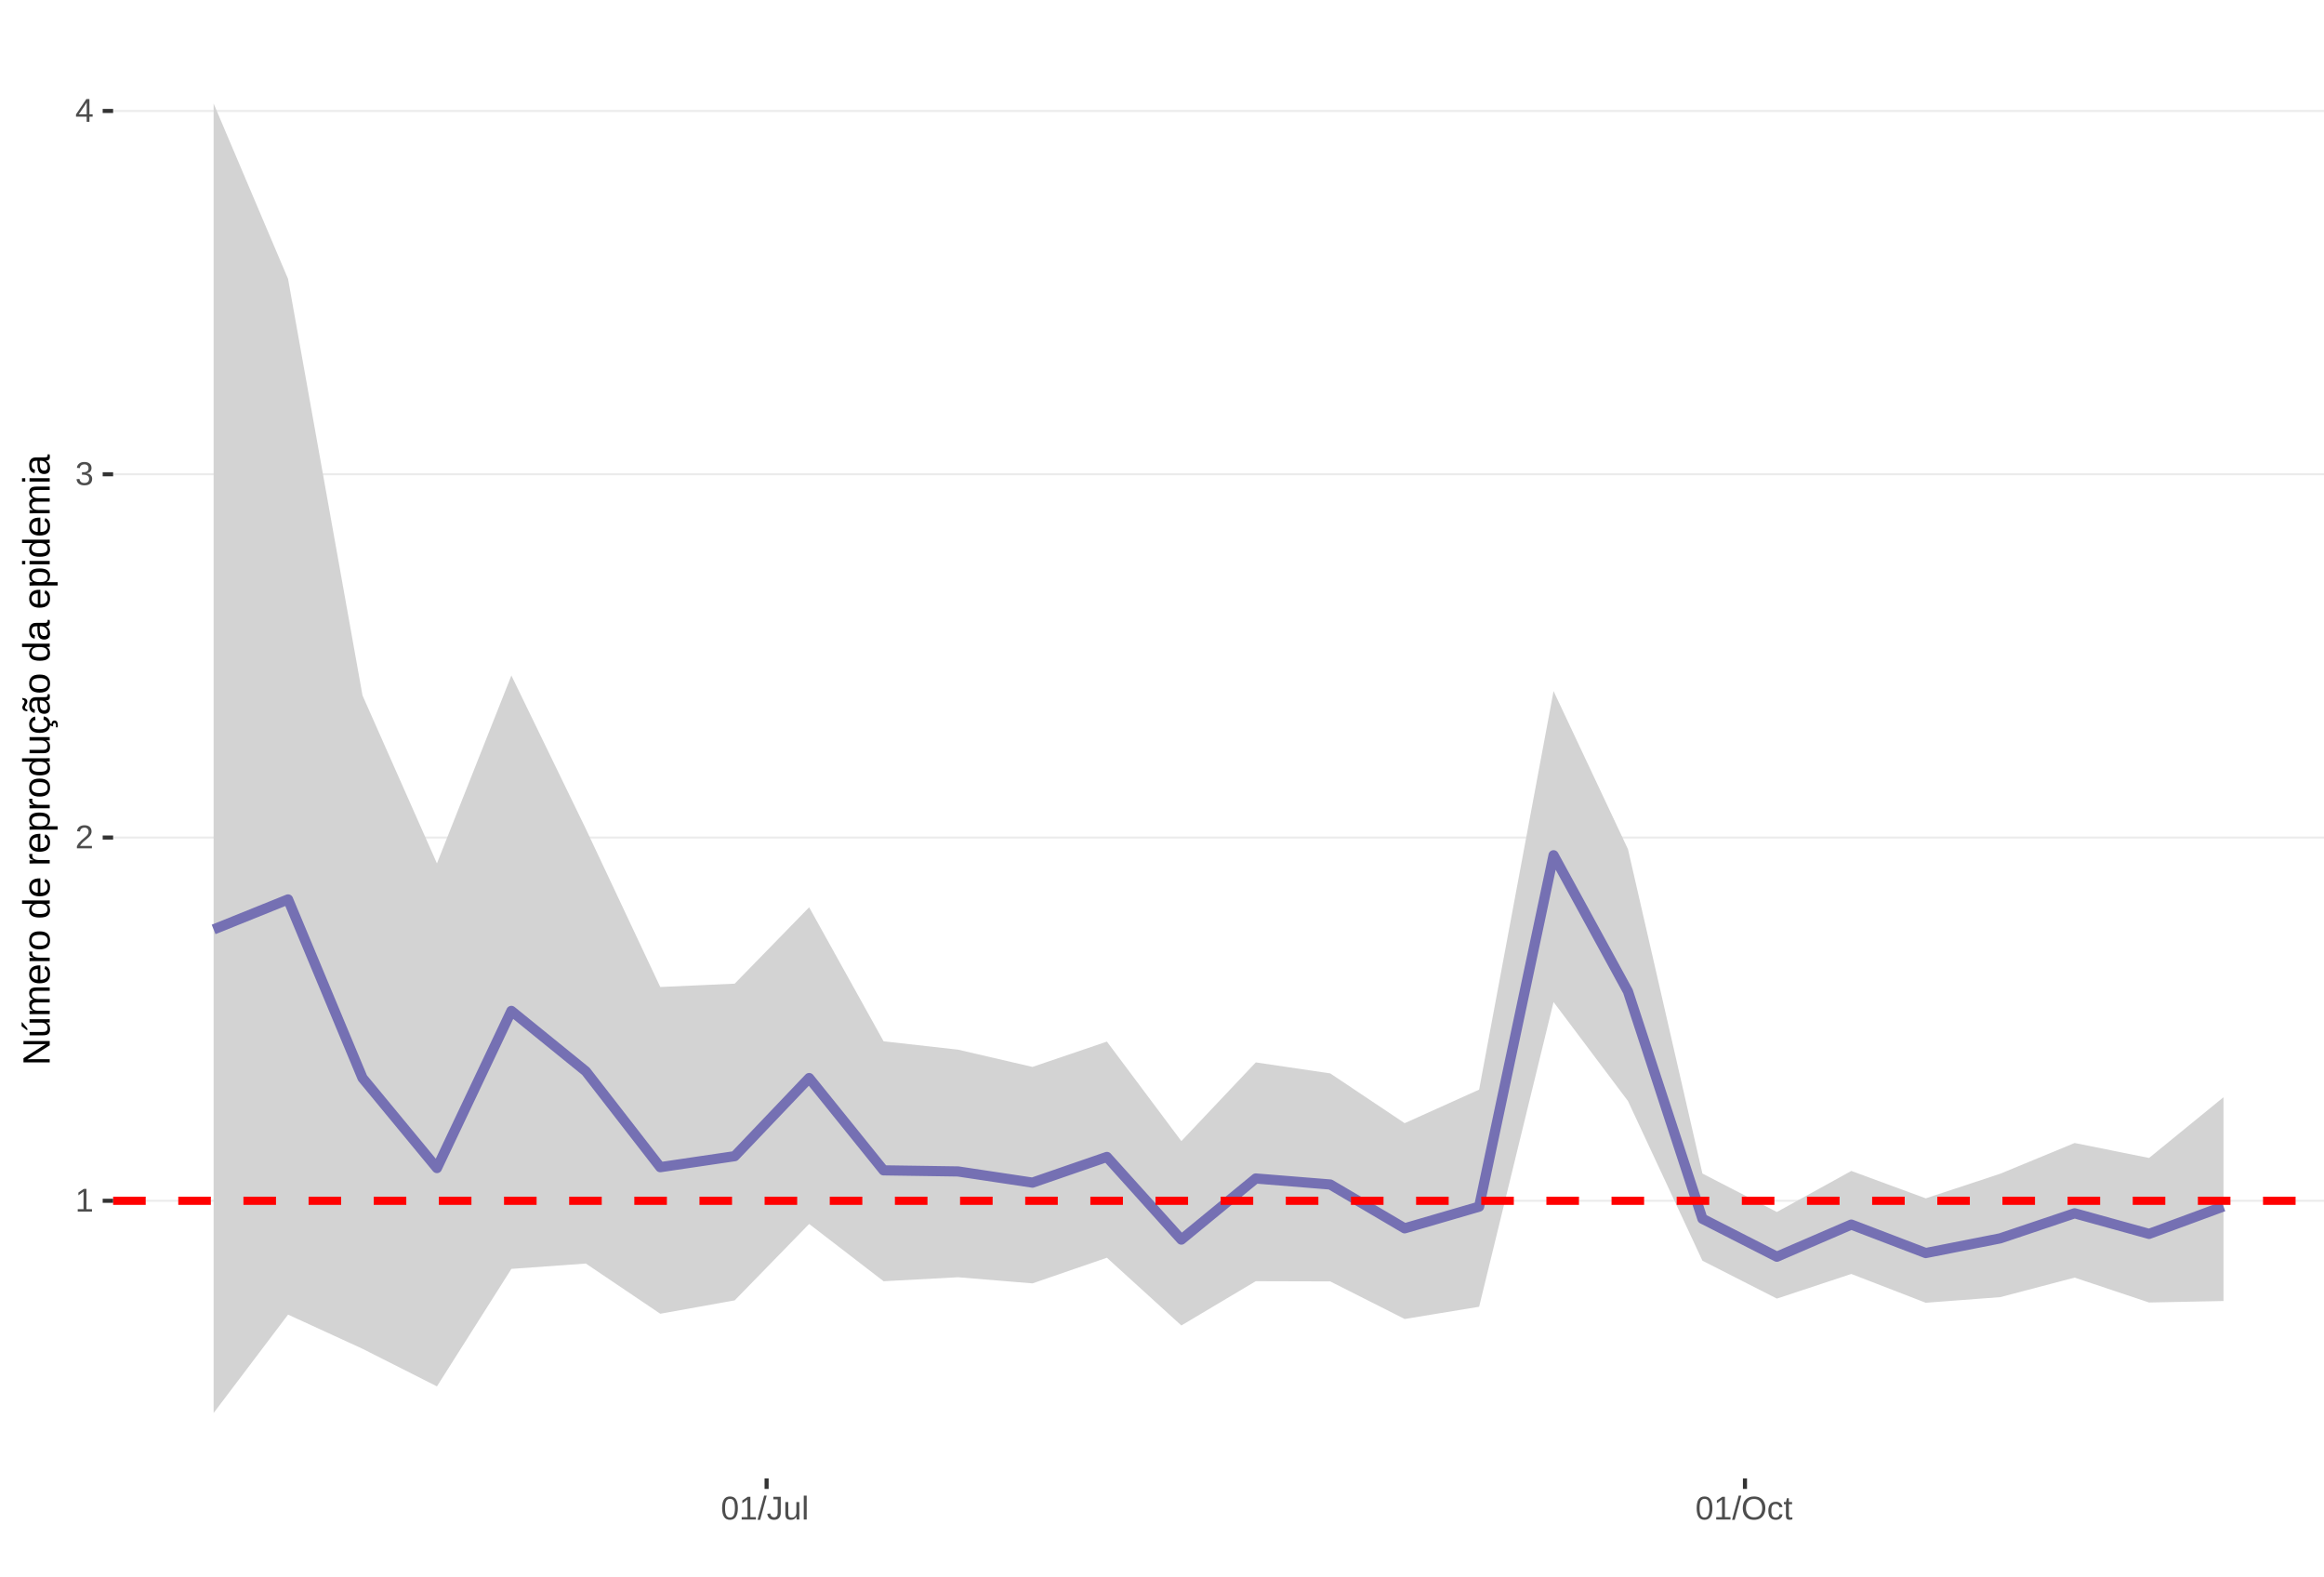
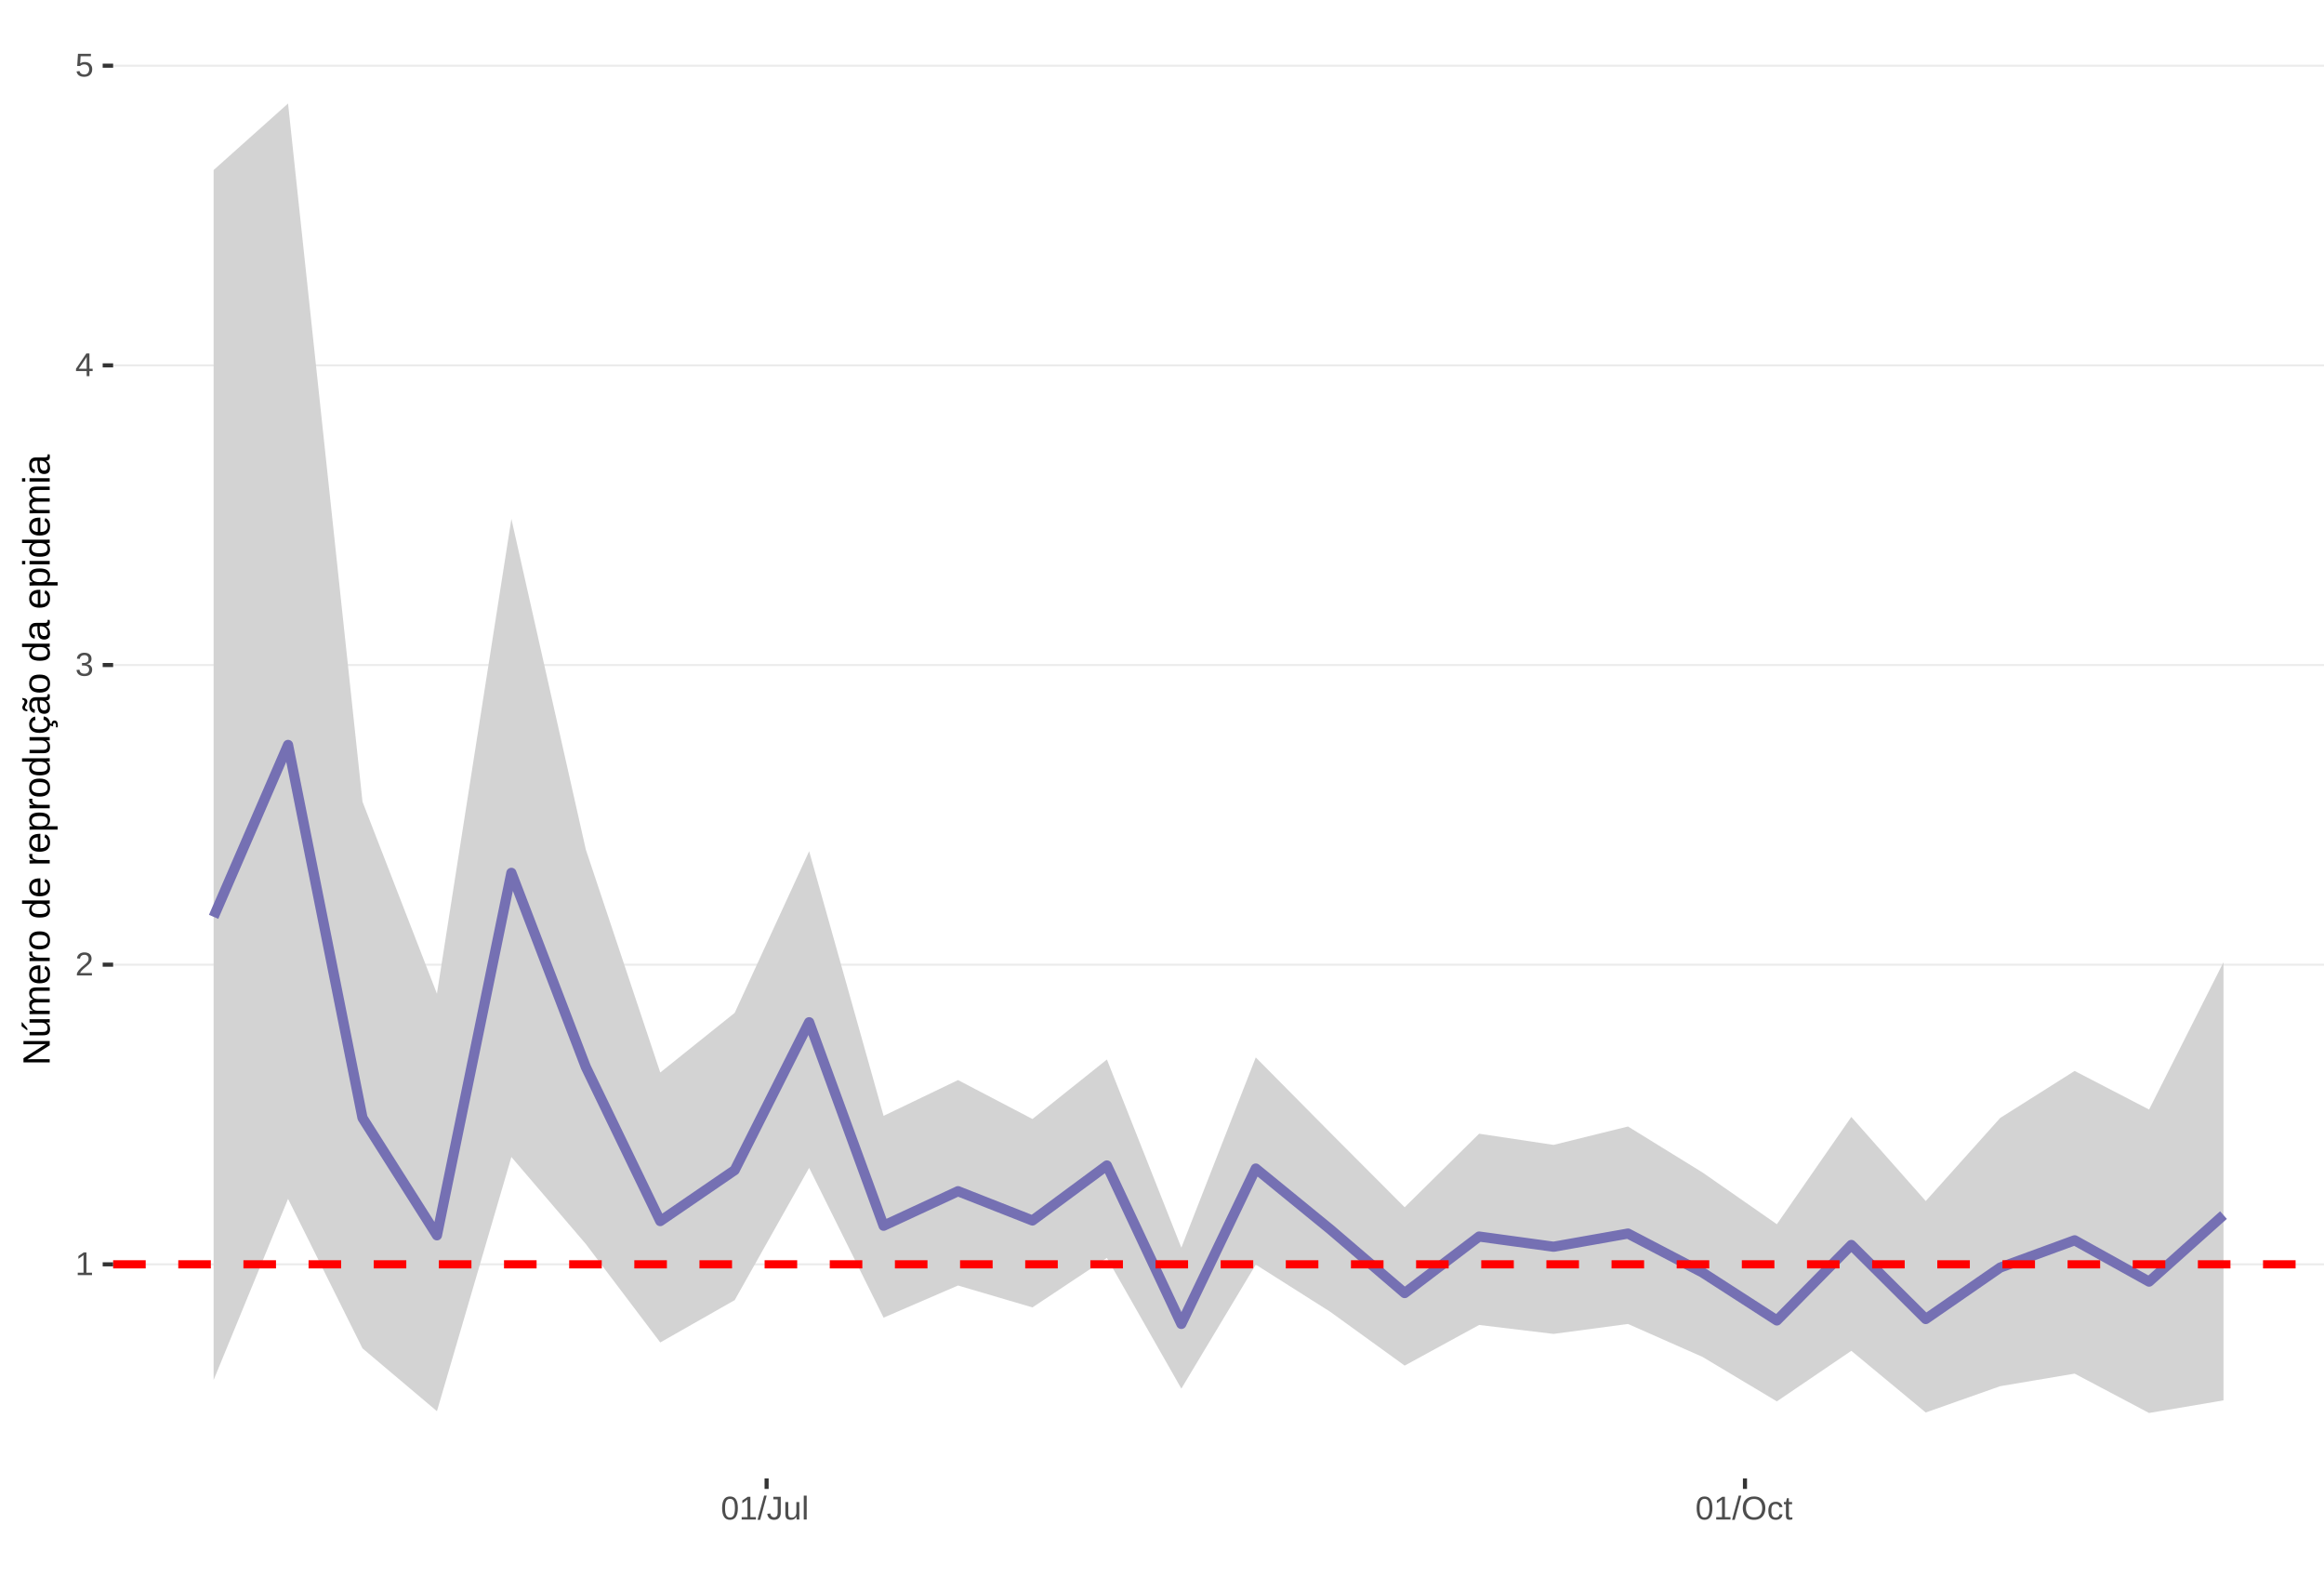
<svg xmlns="http://www.w3.org/2000/svg" xmlns:xlink="http://www.w3.org/1999/xlink" width="609pt" height="413pt" viewBox="0 0 609 413" version="1.1">
  <defs>
    <g>
      <symbol overflow="visible" id="glyph0-0">
        <path style="stroke:none;" d="M 0.859 -5.953 L 5.625 -5.953 L 5.625 0 L 0.859 0 Z M 1.188 -5.641 L 1.188 -0.328 L 5.297 -0.328 L 5.297 -5.641 Z M 1.188 -5.641 " />
      </symbol>
      <symbol overflow="visible" id="glyph0-1">
        <path style="stroke:none;" d="M 0.656 0 L 0.656 -0.641 L 2.172 -0.641 L 2.172 -5.234 L 0.828 -4.266 L 0.828 -4.984 L 2.234 -5.953 L 2.938 -5.953 L 2.938 -0.641 L 4.391 -0.641 L 4.391 0 Z M 0.656 0 " />
      </symbol>
      <symbol overflow="visible" id="glyph0-2">
        <path style="stroke:none;" d="M 0.438 0 L 0.438 -0.531 C 0.582 -0.863 0.754 -1.156 0.953 -1.406 C 1.16 -1.656 1.379 -1.883 1.609 -2.094 C 1.836 -2.301 2.062 -2.488 2.281 -2.656 C 2.508 -2.832 2.711 -3.008 2.891 -3.188 C 3.078 -3.363 3.223 -3.547 3.328 -3.734 C 3.441 -3.93 3.5 -4.148 3.5 -4.391 C 3.5 -4.711 3.398 -4.961 3.203 -5.141 C 3.016 -5.328 2.754 -5.422 2.422 -5.422 C 2.098 -5.422 1.828 -5.332 1.609 -5.156 C 1.398 -4.977 1.281 -4.727 1.25 -4.406 L 0.469 -4.484 C 0.52 -4.961 0.719 -5.344 1.062 -5.625 C 1.414 -5.906 1.867 -6.047 2.422 -6.047 C 3.016 -6.047 3.473 -5.898 3.797 -5.609 C 4.117 -5.328 4.281 -4.926 4.281 -4.406 C 4.281 -4.176 4.227 -3.945 4.125 -3.719 C 4.02 -3.488 3.863 -3.258 3.656 -3.031 C 3.445 -2.812 3.047 -2.461 2.453 -1.984 C 2.129 -1.711 1.875 -1.469 1.688 -1.25 C 1.5 -1.039 1.359 -0.836 1.266 -0.641 L 4.375 -0.641 L 4.375 0 Z M 0.438 0 " />
      </symbol>
      <symbol overflow="visible" id="glyph0-3">
        <path style="stroke:none;" d="M 4.438 -1.641 C 4.438 -1.086 4.258 -0.66 3.906 -0.359 C 3.562 -0.066 3.062 0.078 2.406 0.078 C 1.812 0.078 1.332 -0.055 0.969 -0.328 C 0.613 -0.598 0.398 -1 0.328 -1.531 L 1.109 -1.609 C 1.211 -0.898 1.645 -0.547 2.406 -0.547 C 2.789 -0.547 3.094 -0.641 3.312 -0.828 C 3.531 -1.016 3.641 -1.297 3.641 -1.672 C 3.641 -1.992 3.516 -2.242 3.266 -2.422 C 3.016 -2.609 2.656 -2.703 2.188 -2.703 L 1.766 -2.703 L 1.766 -3.359 L 2.172 -3.359 C 2.586 -3.359 2.91 -3.445 3.141 -3.625 C 3.367 -3.812 3.484 -4.066 3.484 -4.391 C 3.484 -4.703 3.391 -4.953 3.203 -5.141 C 3.016 -5.328 2.738 -5.422 2.375 -5.422 C 2.039 -5.422 1.77 -5.332 1.562 -5.156 C 1.352 -4.988 1.234 -4.75 1.203 -4.438 L 0.438 -4.5 C 0.488 -4.977 0.688 -5.352 1.031 -5.625 C 1.383 -5.906 1.832 -6.047 2.375 -6.047 C 2.977 -6.047 3.441 -5.906 3.766 -5.625 C 4.098 -5.352 4.266 -4.969 4.266 -4.469 C 4.266 -4.082 4.156 -3.77 3.938 -3.531 C 3.727 -3.301 3.422 -3.145 3.016 -3.062 L 3.016 -3.031 C 3.461 -2.988 3.812 -2.844 4.062 -2.594 C 4.312 -2.344 4.438 -2.023 4.438 -1.641 Z M 4.438 -1.641 " />
      </symbol>
      <symbol overflow="visible" id="glyph0-4">
        <path style="stroke:none;" d="M 3.719 -1.344 L 3.719 0 L 3 0 L 3 -1.344 L 0.203 -1.344 L 0.203 -1.938 L 2.922 -5.953 L 3.719 -5.953 L 3.719 -1.953 L 4.562 -1.953 L 4.562 -1.344 Z M 3 -5.094 C 3 -5.082 2.961 -5.008 2.891 -4.875 C 2.816 -4.738 2.758 -4.645 2.719 -4.594 L 1.203 -2.344 L 0.969 -2.031 L 0.906 -1.953 L 3 -1.953 Z M 3 -5.094 " />
      </symbol>
      <symbol overflow="visible" id="glyph0-5">
+         <path style="stroke:none;" d="M 4.453 -1.938 C 4.453 -1.312 4.266 -0.816 3.891 -0.453 C 3.516 -0.098 3 0.078 2.344 0.078 C 1.781 0.078 1.328 -0.039 0.984 -0.281 C 0.648 -0.52 0.438 -0.867 0.344 -1.328 L 1.109 -1.422 C 1.273 -0.828 1.691 -0.531 2.359 -0.531 C 2.766 -0.531 3.082 -0.656 3.312 -0.906 C 3.539 -1.156 3.656 -1.492 3.656 -1.922 C 3.656 -2.297 3.539 -2.598 3.312 -2.828 C 3.082 -3.055 2.77 -3.172 2.375 -3.172 C 2.164 -3.172 1.973 -3.141 1.797 -3.078 C 1.617 -3.016 1.441 -2.906 1.266 -2.75 L 0.516 -2.75 L 0.719 -5.953 L 4.109 -5.953 L 4.109 -5.312 L 1.406 -5.312 L 1.297 -3.422 C 1.629 -3.672 2.039 -3.797 2.531 -3.797 C 3.113 -3.797 3.578 -3.625 3.922 -3.281 C 4.273 -2.938 4.453 -2.488 4.453 -1.938 Z M 4.453 -1.938 " />
+       </symbol>
+       <symbol overflow="visible" id="glyph0-6">
        <path style="stroke:none;" d="M 4.469 -2.984 C 4.469 -1.984 4.289 -1.223 3.938 -0.703 C 3.594 -0.18 3.078 0.078 2.391 0.078 C 1.711 0.078 1.203 -0.18 0.859 -0.703 C 0.516 -1.223 0.344 -1.984 0.344 -2.984 C 0.344 -4.004 0.508 -4.77 0.844 -5.281 C 1.176 -5.789 1.703 -6.047 2.422 -6.047 C 3.117 -6.047 3.633 -5.785 3.969 -5.266 C 4.301 -4.754 4.469 -3.992 4.469 -2.984 Z M 3.703 -2.984 C 3.703 -3.836 3.602 -4.457 3.406 -4.844 C 3.207 -5.227 2.879 -5.422 2.422 -5.422 C 1.953 -5.422 1.613 -5.227 1.406 -4.844 C 1.207 -4.469 1.109 -3.848 1.109 -2.984 C 1.109 -2.141 1.211 -1.52 1.422 -1.125 C 1.629 -0.727 1.957 -0.531 2.406 -0.531 C 2.852 -0.531 3.18 -0.727 3.391 -1.125 C 3.598 -1.531 3.703 -2.148 3.703 -2.984 Z M 3.703 -2.984 " />
      </symbol>
-       <symbol overflow="visible" id="glyph0-6">
+       <symbol overflow="visible" id="glyph0-7">
        <path style="stroke:none;" d="M 0 0.078 L 1.734 -6.266 L 2.406 -6.266 L 0.688 0.078 Z M 0 0.078 " />
      </symbol>
-       <symbol overflow="visible" id="glyph0-7">
+       <symbol overflow="visible" id="glyph0-8">
        <path style="stroke:none;" d="M 1.938 0.078 C 0.926 0.078 0.328 -0.441 0.141 -1.484 L 0.922 -1.609 C 0.973 -1.285 1.086 -1.031 1.266 -0.844 C 1.441 -0.664 1.664 -0.578 1.938 -0.578 C 2.227 -0.578 2.457 -0.676 2.625 -0.875 C 2.789 -1.07 2.875 -1.367 2.875 -1.766 L 2.875 -5.297 L 1.734 -5.297 L 1.734 -5.953 L 3.688 -5.953 L 3.688 -1.781 C 3.688 -1.195 3.531 -0.738 3.219 -0.406 C 2.906 -0.082 2.477 0.078 1.938 0.078 Z M 1.938 0.078 " />
      </symbol>
-       <symbol overflow="visible" id="glyph0-8">
+       <symbol overflow="visible" id="glyph0-9">
        <path style="stroke:none;" d="M 1.328 -4.578 L 1.328 -1.672 C 1.328 -1.367 1.352 -1.133 1.406 -0.969 C 1.469 -0.801 1.562 -0.68 1.688 -0.609 C 1.82 -0.535 2.016 -0.5 2.266 -0.5 C 2.629 -0.5 2.914 -0.625 3.125 -0.875 C 3.344 -1.125 3.453 -1.473 3.453 -1.922 L 3.453 -4.578 L 4.219 -4.578 L 4.219 -0.969 C 4.219 -0.438 4.223 -0.113 4.234 0 L 3.516 0 C 3.516 -0.008 3.516 -0.047 3.516 -0.109 C 3.516 -0.172 3.508 -0.242 3.5 -0.328 C 3.5 -0.41 3.492 -0.562 3.484 -0.781 L 3.469 -0.781 C 3.301 -0.469 3.098 -0.242 2.859 -0.109 C 2.629 0.016 2.348 0.078 2.016 0.078 C 1.516 0.078 1.145 -0.039 0.906 -0.281 C 0.676 -0.531 0.562 -0.945 0.562 -1.531 L 0.562 -4.578 Z M 1.328 -4.578 " />
      </symbol>
-       <symbol overflow="visible" id="glyph0-9">
+       <symbol overflow="visible" id="glyph0-10">
        <path style="stroke:none;" d="M 0.578 0 L 0.578 -6.266 L 1.344 -6.266 L 1.344 0 Z M 0.578 0 " />
      </symbol>
-       <symbol overflow="visible" id="glyph0-10">
+       <symbol overflow="visible" id="glyph0-11">
        <path style="stroke:none;" d="M 6.312 -3 C 6.312 -2.383 6.191 -1.844 5.953 -1.375 C 5.723 -0.906 5.383 -0.547 4.938 -0.297 C 4.488 -0.047 3.961 0.078 3.359 0.078 C 2.742 0.078 2.211 -0.039 1.766 -0.281 C 1.328 -0.531 0.988 -0.891 0.75 -1.359 C 0.52 -1.828 0.406 -2.375 0.406 -3 C 0.406 -3.957 0.664 -4.703 1.188 -5.234 C 1.707 -5.773 2.438 -6.047 3.375 -6.047 C 3.977 -6.047 4.5 -5.926 4.938 -5.688 C 5.383 -5.445 5.723 -5.094 5.953 -4.625 C 6.191 -4.164 6.312 -3.625 6.312 -3 Z M 5.5 -3 C 5.5 -3.738 5.312 -4.32 4.938 -4.75 C 4.57 -5.176 4.051 -5.391 3.375 -5.391 C 2.688 -5.391 2.156 -5.18 1.781 -4.766 C 1.414 -4.348 1.234 -3.758 1.234 -3 C 1.234 -2.258 1.422 -1.672 1.797 -1.234 C 2.172 -0.797 2.691 -0.578 3.359 -0.578 C 4.047 -0.578 4.57 -0.785 4.938 -1.203 C 5.312 -1.629 5.5 -2.227 5.5 -3 Z M 5.5 -3 " />
      </symbol>
-       <symbol overflow="visible" id="glyph0-11">
+       <symbol overflow="visible" id="glyph0-12">
        <path style="stroke:none;" d="M 1.156 -2.312 C 1.156 -1.695 1.25 -1.242 1.438 -0.953 C 1.633 -0.66 1.926 -0.516 2.312 -0.516 C 2.582 -0.516 2.805 -0.586 2.984 -0.734 C 3.172 -0.879 3.285 -1.102 3.328 -1.406 L 4.094 -1.359 C 4.039 -0.922 3.852 -0.57 3.531 -0.312 C 3.219 -0.051 2.82 0.078 2.344 0.078 C 1.695 0.078 1.207 -0.117 0.875 -0.516 C 0.539 -0.922 0.375 -1.516 0.375 -2.297 C 0.375 -3.055 0.539 -3.641 0.875 -4.047 C 1.207 -4.453 1.691 -4.656 2.328 -4.656 C 2.797 -4.656 3.18 -4.535 3.484 -4.297 C 3.797 -4.055 3.992 -3.723 4.078 -3.297 L 3.297 -3.234 C 3.254 -3.484 3.148 -3.68 2.984 -3.828 C 2.828 -3.984 2.602 -4.062 2.312 -4.062 C 1.906 -4.062 1.609 -3.926 1.422 -3.656 C 1.242 -3.395 1.156 -2.945 1.156 -2.312 Z M 1.156 -2.312 " />
      </symbol>
-       <symbol overflow="visible" id="glyph0-12">
+       <symbol overflow="visible" id="glyph0-13">
        <path style="stroke:none;" d="M 2.344 -0.031 C 2.094 0.031 1.836 0.062 1.578 0.062 C 0.961 0.062 0.656 -0.281 0.656 -0.969 L 0.656 -4.016 L 0.125 -4.016 L 0.125 -4.578 L 0.688 -4.578 L 0.906 -5.594 L 1.422 -5.594 L 1.422 -4.578 L 2.266 -4.578 L 2.266 -4.016 L 1.422 -4.016 L 1.422 -1.125 C 1.422 -0.906 1.457 -0.75 1.531 -0.656 C 1.602 -0.57 1.727 -0.531 1.906 -0.531 C 2 -0.531 2.145 -0.551 2.344 -0.594 Z M 2.344 -0.031 " />
      </symbol>
      <symbol overflow="visible" id="glyph1-0">
        <path style="stroke:none;" d="M -6.875 -1 L -6.875 -6.5 L 0 -6.5 L 0 -1 Z M -6.516 -1.375 L -0.375 -1.375 L -0.375 -6.125 L -6.516 -6.125 Z M -6.516 -1.375 " />
      </symbol>
      <symbol overflow="visible" id="glyph1-1">
        <path style="stroke:none;" d="M 0 -5.281 L -5.859 -1.609 L -5.391 -1.625 L -4.578 -1.656 L 0 -1.656 L 0 -0.828 L -6.875 -0.828 L -6.875 -1.906 L -0.984 -5.625 C -1.617 -5.582 -2.082 -5.562 -2.375 -5.562 L -6.875 -5.562 L -6.875 -6.406 L 0 -6.406 Z M 0 -5.281 " />
      </symbol>
      <symbol overflow="visible" id="glyph1-2">
        <path style="stroke:none;" d="M -5.281 -1.562 L -1.938 -1.562 C -1.582 -1.562 -1.305 -1.594 -1.109 -1.656 C -0.922 -1.727 -0.785 -1.836 -0.703 -1.984 C -0.617 -2.141 -0.578 -2.363 -0.578 -2.656 C -0.578 -3.07 -0.723 -3.398 -1.016 -3.641 C -1.305 -3.891 -1.707 -4.016 -2.219 -4.016 L -5.281 -4.016 L -5.281 -4.906 L -1.125 -4.906 C -0.508 -4.906 -0.133 -4.91 0 -4.922 L 0 -4.094 C -0.02 -4.094 -0.062 -4.086 -0.125 -4.078 C -0.195 -4.078 -0.281 -4.07 -0.375 -4.062 C -0.469 -4.062 -0.645 -4.062 -0.906 -4.062 L -0.906 -4.047 C -0.539 -3.848 -0.281 -3.613 -0.125 -3.344 C 0.02 -3.082 0.094 -2.754 0.094 -2.359 C 0.094 -1.773 -0.047 -1.348 -0.328 -1.078 C -0.617 -0.816 -1.098 -0.688 -1.766 -0.688 L -5.281 -0.688 Z M -5.859 -2.031 L -5.969 -2.031 L -7.359 -3.078 L -7.359 -4.094 L -7.219 -4.094 L -5.859 -2.484 Z M -5.859 -2.031 " />
      </symbol>
      <symbol overflow="visible" id="glyph1-3">
        <path style="stroke:none;" d="M 0 -3.75 L -3.344 -3.75 C -3.852 -3.75 -4.207 -3.676 -4.406 -3.531 C -4.602 -3.395 -4.703 -3.145 -4.703 -2.781 C -4.703 -2.406 -4.555 -2.109 -4.266 -1.891 C -3.984 -1.672 -3.582 -1.562 -3.062 -1.562 L 0 -1.562 L 0 -0.688 L -4.156 -0.688 C -4.77 -0.688 -5.145 -0.68 -5.281 -0.672 L -5.281 -1.5 C -5.27 -1.5 -5.227 -1.5 -5.156 -1.5 C -5.082 -1.508 -5 -1.516 -4.906 -1.516 C -4.812 -1.523 -4.633 -1.531 -4.375 -1.531 L -4.375 -1.547 C -4.75 -1.734 -5.008 -1.945 -5.156 -2.188 C -5.301 -2.438 -5.375 -2.738 -5.375 -3.094 C -5.375 -3.488 -5.297 -3.801 -5.141 -4.031 C -4.984 -4.27 -4.727 -4.438 -4.375 -4.531 L -4.375 -4.547 C -4.727 -4.723 -4.984 -4.941 -5.141 -5.203 C -5.297 -5.461 -5.375 -5.773 -5.375 -6.141 C -5.375 -6.672 -5.227 -7.055 -4.938 -7.297 C -4.656 -7.547 -4.18 -7.672 -3.516 -7.672 L 0 -7.672 L 0 -6.797 L -3.344 -6.797 C -3.852 -6.797 -4.207 -6.723 -4.406 -6.578 C -4.602 -6.441 -4.703 -6.191 -4.703 -5.828 C -4.703 -5.453 -4.555 -5.156 -4.266 -4.938 C -3.984 -4.727 -3.582 -4.625 -3.062 -4.625 L 0 -4.625 Z M 0 -3.75 " />
      </symbol>
      <symbol overflow="visible" id="glyph1-4">
        <path style="stroke:none;" d="M -2.453 -1.344 C -1.848 -1.344 -1.379 -1.469 -1.047 -1.719 C -0.723 -1.969 -0.562 -2.336 -0.562 -2.828 C -0.562 -3.203 -0.633 -3.504 -0.781 -3.734 C -0.938 -3.961 -1.133 -4.117 -1.375 -4.203 L -1.156 -4.969 C -0.32 -4.656 0.094 -3.941 0.094 -2.828 C 0.094 -2.047 -0.133 -1.445 -0.594 -1.031 C -1.062 -0.625 -1.754 -0.422 -2.672 -0.422 C -3.547 -0.422 -4.211 -0.625 -4.672 -1.031 C -5.141 -1.445 -5.375 -2.031 -5.375 -2.781 C -5.375 -4.344 -4.441 -5.125 -2.578 -5.125 L -2.453 -5.125 Z M -3.125 -4.203 C -3.688 -4.16 -4.094 -4.02 -4.344 -3.781 C -4.602 -3.551 -4.734 -3.219 -4.734 -2.781 C -4.734 -2.352 -4.586 -2.016 -4.297 -1.766 C -4.016 -1.516 -3.625 -1.379 -3.125 -1.359 Z M -3.125 -4.203 " />
      </symbol>
      <symbol overflow="visible" id="glyph1-5">
        <path style="stroke:none;" d="M 0 -0.688 L -4.047 -0.688 C -4.422 -0.688 -4.832 -0.68 -5.281 -0.672 L -5.281 -1.5 C -4.688 -1.52 -4.328 -1.531 -4.203 -1.531 L -4.203 -1.547 C -4.66 -1.691 -4.969 -1.852 -5.125 -2.031 C -5.289 -2.219 -5.375 -2.477 -5.375 -2.812 C -5.375 -2.926 -5.359 -3.047 -5.328 -3.172 L -4.531 -3.172 C -4.562 -3.047 -4.578 -2.891 -4.578 -2.703 C -4.578 -2.336 -4.422 -2.055 -4.109 -1.859 C -3.797 -1.672 -3.344 -1.578 -2.75 -1.578 L 0 -1.578 Z M 0 -0.688 " />
      </symbol>
      <symbol overflow="visible" id="glyph1-6">
        <path style="stroke:none;" d="M -2.641 -5.141 C -1.723 -5.141 -1.035 -4.938 -0.578 -4.531 C -0.129 -4.125 0.094 -3.535 0.094 -2.766 C 0.094 -1.992 -0.141 -1.41 -0.609 -1.016 C -1.078 -0.617 -1.754 -0.422 -2.641 -0.422 C -4.461 -0.422 -5.375 -1.207 -5.375 -2.781 C -5.375 -3.594 -5.148 -4.188 -4.703 -4.562 C -4.266 -4.945 -3.578 -5.141 -2.641 -5.141 Z M -2.641 -4.219 C -3.367 -4.219 -3.898 -4.109 -4.234 -3.891 C -4.566 -3.672 -4.734 -3.305 -4.734 -2.797 C -4.734 -2.285 -4.562 -1.914 -4.219 -1.688 C -3.883 -1.457 -3.359 -1.344 -2.641 -1.344 C -1.953 -1.344 -1.43 -1.453 -1.078 -1.672 C -0.723 -1.898 -0.547 -2.258 -0.547 -2.75 C -0.547 -3.281 -0.711 -3.656 -1.047 -3.875 C -1.391 -4.102 -1.922 -4.219 -2.641 -4.219 Z M -2.641 -4.219 " />
      </symbol>
      <symbol overflow="visible" id="glyph1-7">
        <path style="stroke:none;" d="" />
      </symbol>
      <symbol overflow="visible" id="glyph1-8">
        <path style="stroke:none;" d="M -0.844 -4.016 C -0.508 -3.848 -0.27 -3.629 -0.125 -3.359 C 0.02 -3.086 0.094 -2.754 0.094 -2.359 C 0.094 -1.691 -0.129 -1.203 -0.578 -0.891 C -1.023 -0.578 -1.707 -0.422 -2.625 -0.422 C -4.457 -0.422 -5.375 -1.066 -5.375 -2.359 C -5.375 -2.766 -5.301 -3.098 -5.156 -3.359 C -5.008 -3.629 -4.781 -3.848 -4.469 -4.016 L -7.25 -4.016 L -7.25 -4.891 L -1.094 -4.891 C -0.539 -4.891 -0.176 -4.898 0 -4.922 L 0 -4.078 C -0.051 -4.066 -0.172 -4.055 -0.359 -4.047 C -0.547 -4.035 -0.707 -4.031 -0.844 -4.031 Z M -2.641 -1.344 C -1.898 -1.344 -1.367 -1.438 -1.047 -1.625 C -0.734 -1.82 -0.578 -2.145 -0.578 -2.594 C -0.578 -3.082 -0.75 -3.441 -1.094 -3.672 C -1.438 -3.898 -1.973 -4.016 -2.703 -4.016 C -3.398 -4.016 -3.91 -3.898 -4.234 -3.672 C -4.566 -3.441 -4.734 -3.082 -4.734 -2.594 C -4.734 -2.156 -4.566 -1.836 -4.234 -1.641 C -3.91 -1.441 -3.379 -1.344 -2.641 -1.344 Z M -2.641 -1.344 " />
      </symbol>
      <symbol overflow="visible" id="glyph1-9">
        <path style="stroke:none;" d="M -2.672 -5.141 C -0.828 -5.141 0.094 -4.492 0.094 -3.203 C 0.094 -2.391 -0.211 -1.844 -0.828 -1.562 L -0.828 -1.531 C -0.797 -1.539 -0.516 -1.547 0.016 -1.547 L 2.078 -1.547 L 2.078 -0.672 L -4.203 -0.672 C -4.742 -0.672 -5.102 -0.66 -5.281 -0.641 L -5.281 -1.5 C -5.27 -1.5 -5.223 -1.5 -5.141 -1.5 C -5.066 -1.508 -4.945 -1.52 -4.781 -1.531 C -4.613 -1.539 -4.5 -1.547 -4.438 -1.547 L -4.438 -1.562 C -4.758 -1.719 -4.992 -1.922 -5.141 -2.172 C -5.297 -2.43 -5.375 -2.773 -5.375 -3.203 C -5.375 -3.848 -5.156 -4.332 -4.719 -4.656 C -4.281 -4.977 -3.598 -5.141 -2.672 -5.141 Z M -2.641 -4.219 C -3.379 -4.219 -3.906 -4.117 -4.219 -3.922 C -4.539 -3.723 -4.703 -3.406 -4.703 -2.969 C -4.703 -2.625 -4.629 -2.352 -4.484 -2.156 C -4.336 -1.957 -4.109 -1.805 -3.797 -1.703 C -3.484 -1.598 -3.078 -1.547 -2.578 -1.547 C -1.879 -1.547 -1.363 -1.656 -1.031 -1.875 C -0.707 -2.102 -0.547 -2.469 -0.547 -2.969 C -0.547 -3.406 -0.707 -3.723 -1.031 -3.922 C -1.352 -4.117 -1.891 -4.219 -2.641 -4.219 Z M -2.641 -4.219 " />
      </symbol>
      <symbol overflow="visible" id="glyph1-10">
        <path style="stroke:none;" d="M -5.281 -1.531 L -1.938 -1.531 C -1.582 -1.531 -1.305 -1.562 -1.109 -1.625 C -0.922 -1.695 -0.785 -1.805 -0.703 -1.953 C -0.617 -2.109 -0.578 -2.332 -0.578 -2.625 C -0.578 -3.039 -0.723 -3.367 -1.016 -3.609 C -1.305 -3.859 -1.707 -3.984 -2.219 -3.984 L -5.281 -3.984 L -5.281 -4.875 L -1.125 -4.875 C -0.508 -4.875 -0.133 -4.879 0 -4.891 L 0 -4.062 C -0.02 -4.062 -0.062 -4.055 -0.125 -4.047 C -0.195 -4.047 -0.281 -4.039 -0.375 -4.031 C -0.469 -4.031 -0.645 -4.031 -0.906 -4.031 L -0.906 -4.016 C -0.539 -3.816 -0.281 -3.582 -0.125 -3.312 C 0.02 -3.051 0.094 -2.723 0.094 -2.328 C 0.094 -1.742 -0.047 -1.316 -0.328 -1.047 C -0.617 -0.785 -1.098 -0.656 -1.766 -0.656 L -5.281 -0.656 Z M -5.281 -1.531 " />
      </symbol>
      <symbol overflow="visible" id="glyph1-11">
        <path style="stroke:none;" d="M -2.672 -1.344 C -1.961 -1.344 -1.438 -1.453 -1.094 -1.672 C -0.758 -1.891 -0.594 -2.223 -0.594 -2.672 C -0.594 -2.984 -0.676 -3.242 -0.844 -3.453 C -1.02 -3.672 -1.281 -3.801 -1.625 -3.844 L -1.578 -4.734 C -1.066 -4.672 -0.66 -4.457 -0.359 -4.094 C -0.055 -3.727 0.094 -3.266 0.094 -2.703 C 0.094 -1.961 -0.133 -1.395 -0.594 -1 C -1.062 -0.613 -1.742 -0.422 -2.641 -0.422 C -3.535 -0.422 -4.211 -0.613 -4.672 -1 C -5.141 -1.395 -5.375 -1.957 -5.375 -2.688 C -5.375 -3.227 -5.234 -3.676 -4.953 -4.031 C -4.68 -4.395 -4.297 -4.617 -3.797 -4.703 L -3.734 -3.797 C -4.023 -3.754 -4.254 -3.641 -4.422 -3.453 C -4.598 -3.266 -4.688 -3.004 -4.688 -2.672 C -4.688 -2.203 -4.531 -1.863 -4.219 -1.656 C -3.914 -1.445 -3.398 -1.344 -2.672 -1.344 Z M 1.234 -3.672 C 1.828 -3.672 2.125 -3.223 2.125 -2.328 C 2.125 -2.148 2.113 -2.004 2.094 -1.891 L 1.625 -1.891 C 1.645 -2.055 1.656 -2.195 1.656 -2.312 C 1.656 -2.789 1.52 -3.031 1.25 -3.031 C 1 -3.031 0.875 -2.812 0.875 -2.375 C 0.875 -2.238 0.879 -2.148 0.891 -2.109 L 0 -2.422 L 0 -2.938 L 0.484 -2.75 C 0.492 -3.062 0.566 -3.289 0.703 -3.438 C 0.836 -3.594 1.016 -3.672 1.234 -3.672 Z M 1.234 -3.672 " />
      </symbol>
      <symbol overflow="visible" id="glyph1-12">
        <path style="stroke:none;" d="M 0.094 -2.016 C 0.094 -1.484 -0.047 -1.082 -0.328 -0.812 C -0.609 -0.551 -0.988 -0.422 -1.469 -0.422 C -2.02 -0.422 -2.441 -0.598 -2.734 -0.953 C -3.023 -1.316 -3.18 -1.898 -3.203 -2.703 L -3.219 -3.891 L -3.516 -3.891 C -3.941 -3.891 -4.25 -3.797 -4.438 -3.609 C -4.625 -3.43 -4.719 -3.148 -4.719 -2.766 C -4.719 -2.367 -4.648 -2.078 -4.516 -1.891 C -4.379 -1.711 -4.164 -1.609 -3.875 -1.578 L -3.953 -0.656 C -4.898 -0.812 -5.375 -1.52 -5.375 -2.781 C -5.375 -3.445 -5.223 -3.945 -4.922 -4.281 C -4.617 -4.613 -4.18 -4.781 -3.609 -4.781 L -1.328 -4.781 C -1.066 -4.781 -0.867 -4.812 -0.734 -4.875 C -0.609 -4.945 -0.547 -5.082 -0.547 -5.281 C -0.547 -5.363 -0.555 -5.457 -0.578 -5.562 L -0.031 -5.562 C 0.02 -5.344 0.047 -5.117 0.047 -4.891 C 0.047 -4.555 -0.035 -4.316 -0.203 -4.172 C -0.379 -4.023 -0.648 -3.941 -1.016 -3.922 L -1.016 -3.891 C -0.609 -3.672 -0.32 -3.41 -0.156 -3.109 C 0.008 -2.805 0.094 -2.441 0.094 -2.016 Z M -0.562 -2.219 C -0.562 -2.539 -0.633 -2.828 -0.781 -3.078 C -0.926 -3.328 -1.125 -3.523 -1.375 -3.672 C -1.633 -3.816 -1.898 -3.891 -2.172 -3.891 L -2.609 -3.891 L -2.594 -2.938 C -2.582 -2.52 -2.535 -2.203 -2.453 -1.984 C -2.379 -1.773 -2.258 -1.613 -2.094 -1.5 C -1.938 -1.383 -1.723 -1.328 -1.453 -1.328 C -1.172 -1.328 -0.953 -1.406 -0.797 -1.562 C -0.641 -1.719 -0.562 -1.938 -0.562 -2.219 Z M -5.859 -3.609 C -5.859 -3.473 -5.891 -3.332 -5.953 -3.188 C -6.016 -3.051 -6.082 -2.922 -6.156 -2.797 C -6.227 -2.672 -6.297 -2.551 -6.359 -2.438 C -6.422 -2.32 -6.453 -2.211 -6.453 -2.109 C -6.453 -1.93 -6.398 -1.797 -6.297 -1.703 C -6.191 -1.617 -6.047 -1.562 -5.859 -1.531 L -5.859 -1.094 C -6.191 -1.125 -6.441 -1.176 -6.609 -1.25 C -6.785 -1.332 -6.922 -1.441 -7.016 -1.578 C -7.117 -1.711 -7.172 -1.879 -7.172 -2.078 C -7.172 -2.223 -7.141 -2.363 -7.078 -2.5 C -7.023 -2.633 -6.957 -2.766 -6.875 -2.891 C -6.801 -3.023 -6.734 -3.145 -6.672 -3.25 C -6.617 -3.363 -6.594 -3.473 -6.594 -3.578 C -6.594 -3.898 -6.785 -4.086 -7.172 -4.141 L -7.172 -4.594 C -6.691 -4.539 -6.352 -4.43 -6.156 -4.266 C -5.957 -4.098 -5.859 -3.879 -5.859 -3.609 Z M -5.859 -3.609 " />
      </symbol>
      <symbol overflow="visible" id="glyph1-13">
        <path style="stroke:none;" d="M 0.094 -2.016 C 0.094 -1.484 -0.047 -1.082 -0.328 -0.812 C -0.609 -0.551 -0.988 -0.422 -1.469 -0.422 C -2.02 -0.422 -2.441 -0.598 -2.734 -0.953 C -3.023 -1.316 -3.18 -1.898 -3.203 -2.703 L -3.219 -3.891 L -3.516 -3.891 C -3.941 -3.891 -4.25 -3.797 -4.438 -3.609 C -4.625 -3.43 -4.719 -3.148 -4.719 -2.766 C -4.719 -2.367 -4.648 -2.078 -4.516 -1.891 C -4.379 -1.711 -4.164 -1.609 -3.875 -1.578 L -3.953 -0.656 C -4.898 -0.812 -5.375 -1.52 -5.375 -2.781 C -5.375 -3.445 -5.223 -3.945 -4.922 -4.281 C -4.617 -4.613 -4.18 -4.781 -3.609 -4.781 L -1.328 -4.781 C -1.066 -4.781 -0.867 -4.812 -0.734 -4.875 C -0.609 -4.945 -0.547 -5.082 -0.547 -5.281 C -0.547 -5.363 -0.555 -5.457 -0.578 -5.562 L -0.031 -5.562 C 0.02 -5.344 0.047 -5.117 0.047 -4.891 C 0.047 -4.555 -0.035 -4.316 -0.203 -4.172 C -0.379 -4.023 -0.648 -3.941 -1.016 -3.922 L -1.016 -3.891 C -0.609 -3.672 -0.32 -3.41 -0.156 -3.109 C 0.008 -2.805 0.094 -2.441 0.094 -2.016 Z M -0.562 -2.219 C -0.562 -2.539 -0.633 -2.828 -0.781 -3.078 C -0.926 -3.328 -1.125 -3.523 -1.375 -3.672 C -1.633 -3.816 -1.898 -3.891 -2.172 -3.891 L -2.609 -3.891 L -2.594 -2.938 C -2.582 -2.52 -2.535 -2.203 -2.453 -1.984 C -2.379 -1.773 -2.258 -1.613 -2.094 -1.5 C -1.938 -1.383 -1.723 -1.328 -1.453 -1.328 C -1.172 -1.328 -0.953 -1.406 -0.797 -1.562 C -0.641 -1.719 -0.562 -1.938 -0.562 -2.219 Z M -0.562 -2.219 " />
      </symbol>
      <symbol overflow="visible" id="glyph1-14">
        <path style="stroke:none;" d="M -6.406 -0.672 L -7.25 -0.672 L -7.25 -1.547 L -6.406 -1.547 Z M 0 -0.672 L -5.281 -0.672 L -5.281 -1.547 L 0 -1.547 Z M 0 -0.672 " />
      </symbol>
    </g>
    <clipPath id="clip1">
      <path d="M 29.645 9.961 L 609 9.961 L 609 387.328 L 29.645 387.328 Z M 29.645 9.961 " />
    </clipPath>
    <clipPath id="clip2">
-       <path d="M 29.645 314 L 609 314 L 609 315 L 29.645 315 Z M 29.645 314 " />
+       <path d="M 29.645 330 L 609 330 L 609 332 L 29.645 332 Z M 29.645 330 " />
    </clipPath>
    <clipPath id="clip3">
-       <path d="M 29.645 219 L 609 219 L 609 220 L 29.645 220 Z M 29.645 219 " />
+       <path d="M 29.645 252 L 609 252 L 609 253 L 29.645 253 Z M 29.645 252 " />
    </clipPath>
    <clipPath id="clip4">
-       <path d="M 29.645 123 L 609 123 L 609 125 L 29.645 125 Z M 29.645 123 " />
+       <path d="M 29.645 173 L 609 173 L 609 175 L 29.645 175 Z M 29.645 173 " />
    </clipPath>
    <clipPath id="clip5">
-       <path d="M 29.645 28 L 609 28 L 609 30 L 29.645 30 Z M 29.645 28 " />
+       <path d="M 29.645 95 L 609 95 L 609 96 L 29.645 96 Z M 29.645 95 " />
    </clipPath>
    <clipPath id="clip6">
-       <path d="M 29.645 313 L 609 313 L 609 316 L 29.645 316 Z M 29.645 313 " />
+       <path d="M 29.645 16 L 609 16 L 609 18 L 29.645 18 Z M 29.645 16 " />
+     </clipPath>
+     <clipPath id="clip7">
+       <path d="M 29.645 330 L 609 330 L 609 333 L 29.645 333 Z M 29.645 330 " />
    </clipPath>
  </defs>
  <g id="surface58">
    <rect x="0" y="0" width="609" height="413" style="fill:rgb(100%,100%,100%);fill-opacity:1;stroke:none;" />
    <rect x="0" y="0" width="609" height="413" style="fill:rgb(100%,100%,100%);fill-opacity:1;stroke:none;" />
    <path style="fill:none;stroke-width:1.067;stroke-linecap:round;stroke-linejoin:round;stroke:rgb(100%,100%,100%);stroke-opacity:1;stroke-miterlimit:10;" d="M 0 413 L 609 413 L 609 0 L 0 0 Z M 0 413 " />
    <g clip-path="url(#clip1)" clip-rule="nonzero">
      <path style=" stroke:none;fill-rule:nonzero;fill:rgb(100%,100%,100%);fill-opacity:1;" d="M 29.645 387.328 L 609 387.328 L 609 9.961 L 29.645 9.961 Z M 29.645 387.328 " />
    </g>
    <g clip-path="url(#clip2)" clip-rule="nonzero">
-       <path style="fill:none;stroke-width:0.533;stroke-linecap:butt;stroke-linejoin:round;stroke:rgb(92.157%,92.157%,92.157%);stroke-opacity:1;stroke-miterlimit:10;" d="M 29.645 314.586 L 609 314.586 " />
+       <path style="fill:none;stroke-width:0.533;stroke-linecap:butt;stroke-linejoin:round;stroke:rgb(92.157%,92.157%,92.157%);stroke-opacity:1;stroke-miterlimit:10;" d="M 29.645 331.23 L 609 331.23 " />
    </g>
    <g clip-path="url(#clip3)" clip-rule="nonzero">
-       <path style="fill:none;stroke-width:0.533;stroke-linecap:butt;stroke-linejoin:round;stroke:rgb(92.157%,92.157%,92.157%);stroke-opacity:1;stroke-miterlimit:10;" d="M 29.645 219.418 L 609 219.418 " />
+       <path style="fill:none;stroke-width:0.533;stroke-linecap:butt;stroke-linejoin:round;stroke:rgb(92.157%,92.157%,92.157%);stroke-opacity:1;stroke-miterlimit:10;" d="M 29.645 252.727 L 609 252.727 " />
    </g>
    <g clip-path="url(#clip4)" clip-rule="nonzero">
-       <path style="fill:none;stroke-width:0.533;stroke-linecap:butt;stroke-linejoin:round;stroke:rgb(92.157%,92.157%,92.157%);stroke-opacity:1;stroke-miterlimit:10;" d="M 29.645 124.246 L 609 124.246 " />
+       <path style="fill:none;stroke-width:0.533;stroke-linecap:butt;stroke-linejoin:round;stroke:rgb(92.157%,92.157%,92.157%);stroke-opacity:1;stroke-miterlimit:10;" d="M 29.645 174.223 L 609 174.223 " />
    </g>
    <g clip-path="url(#clip5)" clip-rule="nonzero">
-       <path style="fill:none;stroke-width:0.533;stroke-linecap:butt;stroke-linejoin:round;stroke:rgb(92.157%,92.157%,92.157%);stroke-opacity:1;stroke-miterlimit:10;" d="M 29.645 29.074 L 609 29.074 " />
-     </g>
-     <path style=" stroke:none;fill-rule:nonzero;fill:rgb(82.745%,82.745%,82.745%);fill-opacity:1;" d="M 55.98 27.117 L 75.484 73.07 L 94.992 182.188 L 114.5 226.195 L 134.008 176.973 L 153.516 217.148 L 173.02 258.574 L 192.527 257.699 L 212.035 237.691 L 231.543 272.801 L 251.047 274.992 L 270.555 279.512 L 290.062 272.879 L 309.57 298.949 L 329.074 278.328 L 348.582 281.211 L 368.09 294.254 L 387.598 285.465 L 407.105 181.051 L 426.609 222.477 L 446.117 307.445 L 465.625 317.52 L 485.133 306.766 L 504.637 313.945 L 524.145 307.5 L 543.652 299.445 L 563.16 303.363 L 582.664 287.453 L 582.664 340.84 L 563.16 341.23 L 543.652 334.711 L 524.145 339.828 L 504.637 341.301 L 485.133 333.754 L 465.625 340.207 L 446.117 330.281 L 426.609 288.457 L 407.105 262.512 L 387.598 342.348 L 368.09 345.555 L 348.582 335.703 L 329.074 335.648 L 309.57 347.25 L 290.062 329.504 L 270.555 336.223 L 251.047 334.617 L 231.543 335.66 L 212.035 320.656 L 192.527 340.672 L 173.02 344.176 L 153.516 331.023 L 134.008 332.426 L 114.5 363.207 L 94.992 353.352 L 75.484 344.406 L 55.98 370.176 Z M 55.98 27.117 " />
-     <path style="fill:none;stroke-width:2.667;stroke-linecap:butt;stroke-linejoin:round;stroke:rgb(45.882%,43.922%,70.196%);stroke-opacity:1;stroke-miterlimit:10;" d="M 55.98 243.496 L 75.484 235.633 L 94.992 282.406 L 114.5 306.012 L 134.008 264.84 L 153.516 280.66 L 173.02 305.777 L 192.527 302.895 L 212.035 282.43 L 231.543 306.609 L 251.047 306.898 L 270.555 309.828 L 290.062 303.094 L 309.57 324.75 L 329.074 308.742 L 348.582 310.316 L 368.09 321.801 L 387.598 316.121 L 407.105 224.062 L 426.609 259.75 L 446.117 319.293 L 465.625 329.238 L 485.133 320.816 L 504.637 328.277 L 524.145 324.43 L 543.652 317.863 L 563.16 323.254 L 582.664 316.062 " />
+       <path style="fill:none;stroke-width:0.533;stroke-linecap:butt;stroke-linejoin:round;stroke:rgb(92.157%,92.157%,92.157%);stroke-opacity:1;stroke-miterlimit:10;" d="M 29.645 95.719 L 609 95.719 " />
+     </g>
    <g clip-path="url(#clip6)" clip-rule="nonzero">
-       <path style="fill:none;stroke-width:2.134;stroke-linecap:butt;stroke-linejoin:round;stroke:rgb(100%,0%,0%);stroke-opacity:1;stroke-dasharray:8.536,8.536;stroke-miterlimit:10;" d="M 29.645 314.586 L 609 314.586 " />
-     </g>
-     <g style="fill:rgb(30.196%,30.196%,30.196%);fill-opacity:1;">
-       <use xlink:href="#glyph0-1" x="19.715" y="317.416" />
-     </g>
-     <g style="fill:rgb(30.196%,30.196%,30.196%);fill-opacity:1;">
-       <use xlink:href="#glyph0-2" x="19.715" y="222.248" />
-     </g>
-     <g style="fill:rgb(30.196%,30.196%,30.196%);fill-opacity:1;">
-       <use xlink:href="#glyph0-3" x="19.715" y="127.076" />
-     </g>
-     <g style="fill:rgb(30.196%,30.196%,30.196%);fill-opacity:1;">
-       <use xlink:href="#glyph0-4" x="19.715" y="31.904" />
-     </g>
-     <path style="fill:none;stroke-width:1.067;stroke-linecap:butt;stroke-linejoin:round;stroke:rgb(20%,20%,20%);stroke-opacity:1;stroke-miterlimit:10;" d="M 26.906 314.586 L 29.645 314.586 " />
-     <path style="fill:none;stroke-width:1.067;stroke-linecap:butt;stroke-linejoin:round;stroke:rgb(20%,20%,20%);stroke-opacity:1;stroke-miterlimit:10;" d="M 26.906 219.418 L 29.645 219.418 " />
-     <path style="fill:none;stroke-width:1.067;stroke-linecap:butt;stroke-linejoin:round;stroke:rgb(20%,20%,20%);stroke-opacity:1;stroke-miterlimit:10;" d="M 26.906 124.246 L 29.645 124.246 " />
-     <path style="fill:none;stroke-width:1.067;stroke-linecap:butt;stroke-linejoin:round;stroke:rgb(20%,20%,20%);stroke-opacity:1;stroke-miterlimit:10;" d="M 26.906 29.074 L 29.645 29.074 " />
+       <path style="fill:none;stroke-width:0.533;stroke-linecap:butt;stroke-linejoin:round;stroke:rgb(92.157%,92.157%,92.157%);stroke-opacity:1;stroke-miterlimit:10;" d="M 29.645 17.215 L 609 17.215 " />
+     </g>
+     <path style=" stroke:none;fill-rule:nonzero;fill:rgb(82.745%,82.745%,82.745%);fill-opacity:1;" d="M 55.98 44.547 L 75.484 27.117 L 94.992 210.031 L 114.5 260.332 L 134.008 135.949 L 153.516 222.578 L 173.02 280.973 L 192.527 265.344 L 212.035 223.004 L 231.543 292.332 L 251.047 282.961 L 270.555 293.156 L 290.062 277.57 L 309.57 326.859 L 329.074 277.027 L 348.582 296.727 L 368.09 316.281 L 387.598 297.012 L 407.105 299.941 L 426.609 295.121 L 446.117 307.152 L 465.625 320.723 L 485.133 292.621 L 504.637 314.652 L 524.145 292.883 L 543.652 280.566 L 563.16 290.68 L 582.664 252.074 L 582.664 366.875 L 563.16 370.176 L 543.652 359.863 L 524.145 363.156 L 504.637 370.047 L 485.133 353.887 L 465.625 367.137 L 446.117 355.473 L 426.609 346.855 L 407.105 349.461 L 387.598 347.117 L 368.09 357.766 L 348.582 343.664 L 329.074 331.309 L 309.57 363.797 L 290.062 329.551 L 270.555 342.52 L 251.047 336.777 L 231.543 345.203 L 212.035 305.965 L 192.527 340.609 L 173.02 351.699 L 153.516 325.914 L 134.008 303.113 L 114.5 369.707 L 94.992 353.246 L 75.484 314.086 L 55.98 361.539 Z M 55.98 44.547 " />
+     <path style="fill:none;stroke-width:2.667;stroke-linecap:butt;stroke-linejoin:round;stroke:rgb(45.882%,43.922%,70.196%);stroke-opacity:1;stroke-miterlimit:10;" d="M 55.98 240.199 L 75.484 195.156 L 94.992 292.859 L 114.5 323.629 L 134.008 228.668 L 153.516 279.551 L 173.02 319.902 L 192.527 306.551 L 212.035 267.809 L 231.543 321.125 L 251.047 312.074 L 270.555 319.75 L 290.062 305.332 L 309.57 346.844 L 329.074 306.137 L 348.582 322.059 L 368.09 338.762 L 387.598 323.953 L 407.105 326.621 L 426.609 323.172 L 446.117 333.359 L 465.625 345.934 L 485.133 326.16 L 504.637 345.559 L 524.145 332.078 L 543.652 324.934 L 563.16 335.762 L 582.664 318.332 " />
+     <g clip-path="url(#clip7)" clip-rule="nonzero">
+       <path style="fill:none;stroke-width:2.134;stroke-linecap:butt;stroke-linejoin:round;stroke:rgb(100%,0%,0%);stroke-opacity:1;stroke-dasharray:8.536,8.536;stroke-miterlimit:10;" d="M 29.645 331.23 L 609 331.23 " />
+     </g>
+     <g style="fill:rgb(30.196%,30.196%,30.196%);fill-opacity:1;">
+       <use xlink:href="#glyph0-1" x="19.715" y="334.061" />
+     </g>
+     <g style="fill:rgb(30.196%,30.196%,30.196%);fill-opacity:1;">
+       <use xlink:href="#glyph0-2" x="19.715" y="255.557" />
+     </g>
+     <g style="fill:rgb(30.196%,30.196%,30.196%);fill-opacity:1;">
+       <use xlink:href="#glyph0-3" x="19.715" y="177.053" />
+     </g>
+     <g style="fill:rgb(30.196%,30.196%,30.196%);fill-opacity:1;">
+       <use xlink:href="#glyph0-4" x="19.715" y="98.549" />
+     </g>
+     <g style="fill:rgb(30.196%,30.196%,30.196%);fill-opacity:1;">
+       <use xlink:href="#glyph0-5" x="19.715" y="20.045" />
+     </g>
+     <path style="fill:none;stroke-width:1.067;stroke-linecap:butt;stroke-linejoin:round;stroke:rgb(20%,20%,20%);stroke-opacity:1;stroke-miterlimit:10;" d="M 26.906 331.23 L 29.645 331.23 " />
+     <path style="fill:none;stroke-width:1.067;stroke-linecap:butt;stroke-linejoin:round;stroke:rgb(20%,20%,20%);stroke-opacity:1;stroke-miterlimit:10;" d="M 26.906 252.727 L 29.645 252.727 " />
+     <path style="fill:none;stroke-width:1.067;stroke-linecap:butt;stroke-linejoin:round;stroke:rgb(20%,20%,20%);stroke-opacity:1;stroke-miterlimit:10;" d="M 26.906 174.223 L 29.645 174.223 " />
+     <path style="fill:none;stroke-width:1.067;stroke-linecap:butt;stroke-linejoin:round;stroke:rgb(20%,20%,20%);stroke-opacity:1;stroke-miterlimit:10;" d="M 26.906 95.719 L 29.645 95.719 " />
+     <path style="fill:none;stroke-width:1.067;stroke-linecap:butt;stroke-linejoin:round;stroke:rgb(20%,20%,20%);stroke-opacity:1;stroke-miterlimit:10;" d="M 26.906 17.215 L 29.645 17.215 " />
    <path style="fill:none;stroke-width:1.067;stroke-linecap:butt;stroke-linejoin:round;stroke:rgb(20%,20%,20%);stroke-opacity:1;stroke-miterlimit:10;" d="M 200.887 390.07 L 200.887 387.328 " />
    <path style="fill:none;stroke-width:1.067;stroke-linecap:butt;stroke-linejoin:round;stroke:rgb(20%,20%,20%);stroke-opacity:1;stroke-miterlimit:10;" d="M 457.266 390.07 L 457.266 387.328 " />
    <g style="fill:rgb(30.196%,30.196%,30.196%);fill-opacity:1;">
-       <use xlink:href="#glyph0-5" x="188.887" y="398.092" />
+       <use xlink:href="#glyph0-6" x="188.887" y="398.092" />
      <use xlink:href="#glyph0-1" x="193.697" y="398.092" />
-       <use xlink:href="#glyph0-6" x="198.508" y="398.092" />
-       <use xlink:href="#glyph0-7" x="200.911" y="398.092" />
-       <use xlink:href="#glyph0-8" x="205.236" y="398.092" />
-       <use xlink:href="#glyph0-9" x="210.047" y="398.092" />
-     </g>
-     <g style="fill:rgb(30.196%,30.196%,30.196%);fill-opacity:1;">
-       <use xlink:href="#glyph0-5" x="444.266" y="398.092" />
+       <use xlink:href="#glyph0-7" x="198.508" y="398.092" />
+       <use xlink:href="#glyph0-8" x="200.911" y="398.092" />
+       <use xlink:href="#glyph0-9" x="205.236" y="398.092" />
+       <use xlink:href="#glyph0-10" x="210.047" y="398.092" />
+     </g>
+     <g style="fill:rgb(30.196%,30.196%,30.196%);fill-opacity:1;">
+       <use xlink:href="#glyph0-6" x="444.266" y="398.092" />
      <use xlink:href="#glyph0-1" x="449.076" y="398.092" />
-       <use xlink:href="#glyph0-6" x="453.887" y="398.092" />
-       <use xlink:href="#glyph0-10" x="456.29" y="398.092" />
-       <use xlink:href="#glyph0-11" x="463.018" y="398.092" />
-       <use xlink:href="#glyph0-12" x="467.343" y="398.092" />
+       <use xlink:href="#glyph0-7" x="453.887" y="398.092" />
+       <use xlink:href="#glyph0-11" x="456.29" y="398.092" />
+       <use xlink:href="#glyph0-12" x="463.018" y="398.092" />
+       <use xlink:href="#glyph0-13" x="467.343" y="398.092" />
    </g>
    <g style="fill:rgb(0%,0%,0%);fill-opacity:1;">
      <use xlink:href="#glyph1-1" x="13.025" y="279.145" />
      <use xlink:href="#glyph1-2" x="13.025" y="271.923" />
      <use xlink:href="#glyph1-3" x="13.025" y="266.361" />
      <use xlink:href="#glyph1-4" x="13.025" y="258.031" />
      <use xlink:href="#glyph1-5" x="13.025" y="252.47" />
      <use xlink:href="#glyph1-6" x="13.025" y="249.14" />
      <use xlink:href="#glyph1-7" x="13.025" y="243.578" />
      <use xlink:href="#glyph1-8" x="13.025" y="240.8" />
      <use xlink:href="#glyph1-4" x="13.025" y="235.238" />
      <use xlink:href="#glyph1-7" x="13.025" y="229.677" />
      <use xlink:href="#glyph1-5" x="13.025" y="226.898" />
      <use xlink:href="#glyph1-4" x="13.025" y="223.568" />
      <use xlink:href="#glyph1-9" x="13.025" y="218.007" />
      <use xlink:href="#glyph1-5" x="13.025" y="212.445" />
      <use xlink:href="#glyph1-6" x="13.025" y="209.115" />
      <use xlink:href="#glyph1-8" x="13.025" y="203.554" />
      <use xlink:href="#glyph1-10" x="13.025" y="197.992" />
      <use xlink:href="#glyph1-11" x="13.025" y="192.431" />
      <use xlink:href="#glyph1-12" x="13.025" y="187.431" />
      <use xlink:href="#glyph1-6" x="13.025" y="181.869" />
      <use xlink:href="#glyph1-7" x="13.025" y="176.308" />
      <use xlink:href="#glyph1-8" x="13.025" y="173.529" />
      <use xlink:href="#glyph1-13" x="13.025" y="167.968" />
      <use xlink:href="#glyph1-7" x="13.025" y="162.406" />
      <use xlink:href="#glyph1-4" x="13.025" y="159.628" />
      <use xlink:href="#glyph1-9" x="13.025" y="154.066" />
      <use xlink:href="#glyph1-14" x="13.025" y="148.505" />
      <use xlink:href="#glyph1-8" x="13.025" y="146.283" />
      <use xlink:href="#glyph1-4" x="13.025" y="140.722" />
      <use xlink:href="#glyph1-3" x="13.025" y="135.16" />
      <use xlink:href="#glyph1-14" x="13.025" y="126.83" />
      <use xlink:href="#glyph1-13" x="13.025" y="124.608" />
    </g>
  </g>
</svg>
